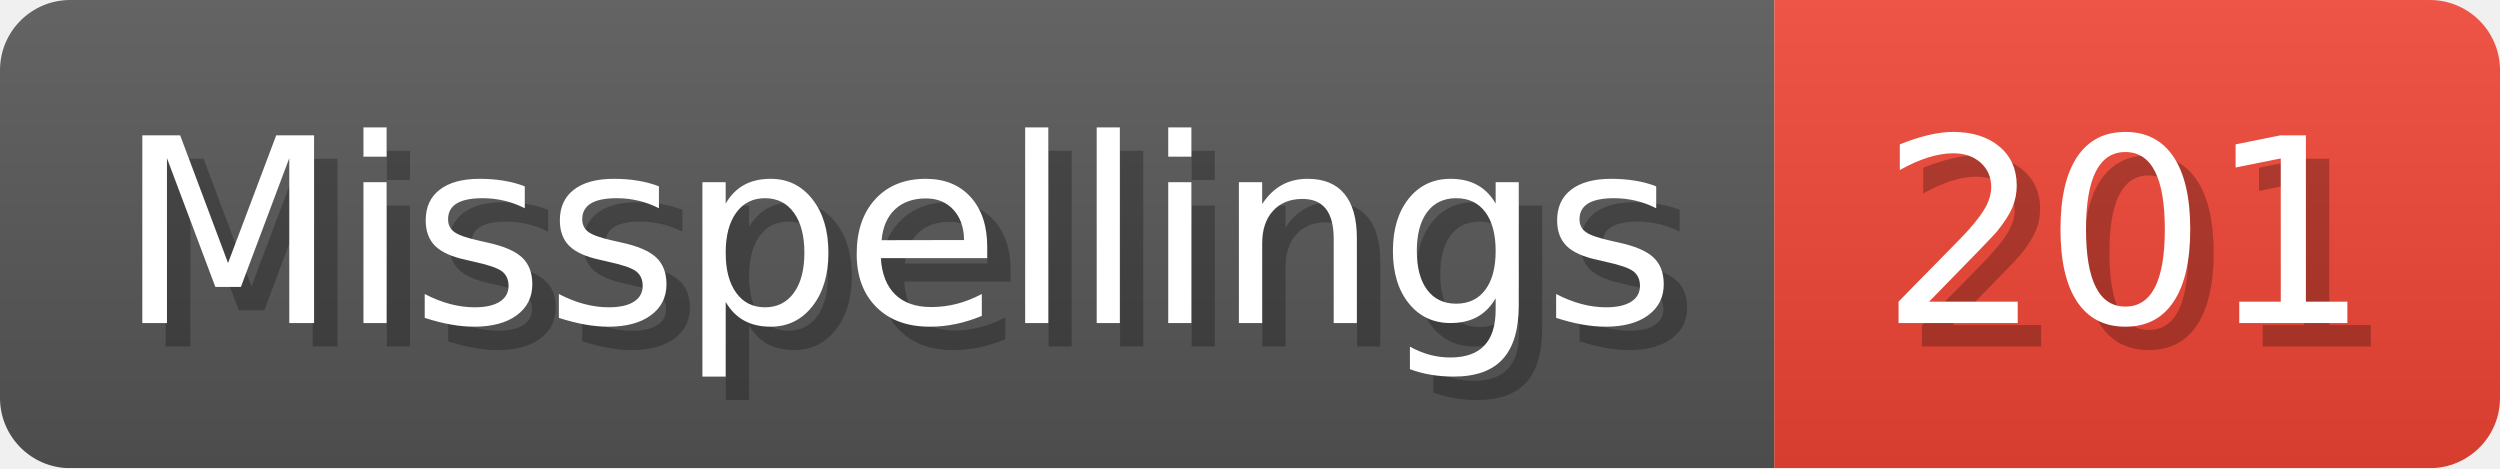
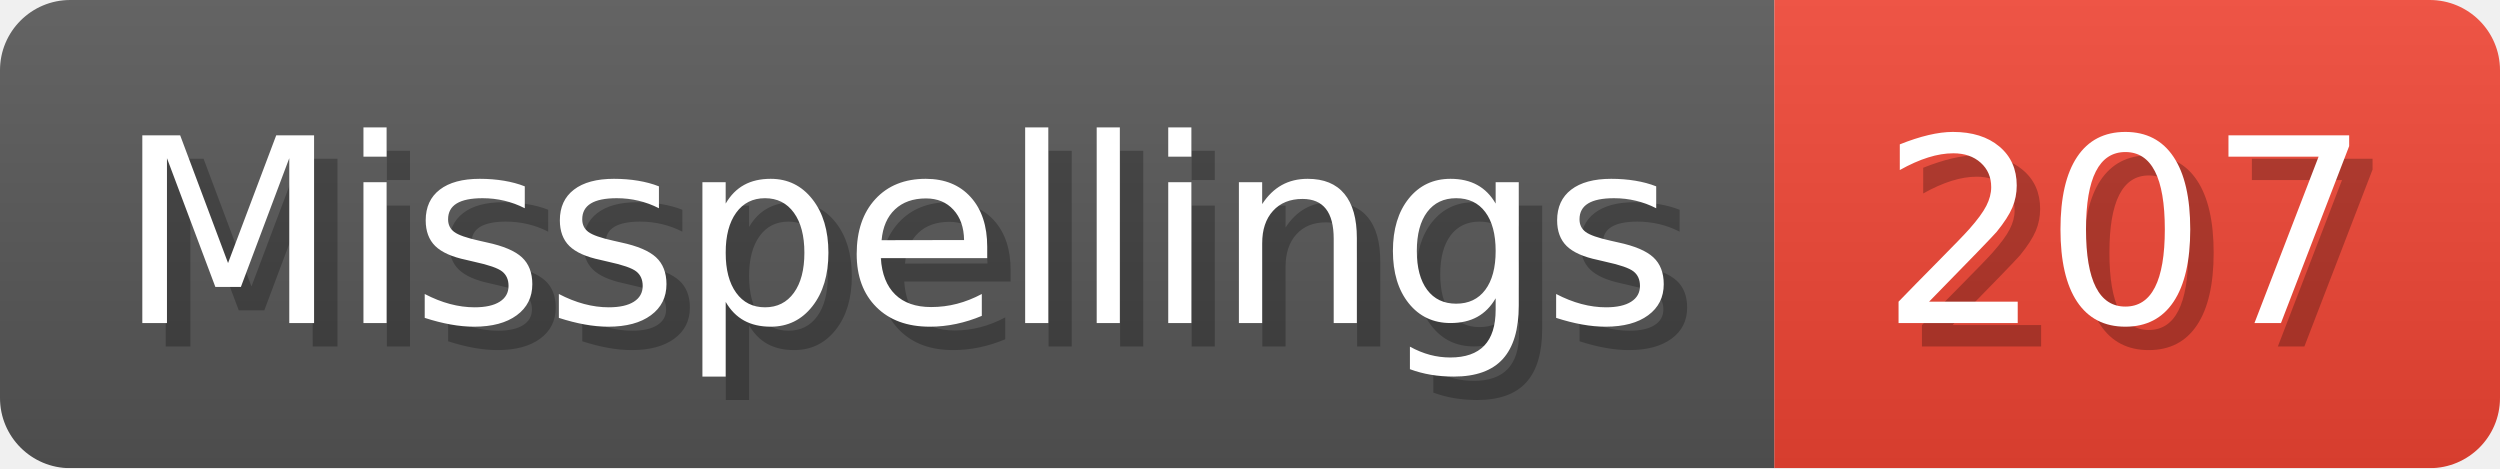
- <svg xmlns="http://www.w3.org/2000/svg" width="106.8" height="20" viewBox="0 0 1068 200" role="img" aria-label="Misspellings: 201">
+ <svg xmlns="http://www.w3.org/2000/svg" width="106.8" height="20" viewBox="0 0 1068 200" role="img" aria-label="Misspellings: 207">
  <linearGradient id="a" x2="0" y2="100%">
    <stop offset="0" stop-opacity=".1" stop-color="#EEE" />
    <stop offset="1" stop-opacity=".1" />
  </linearGradient>
  <mask id="m">
    <rect width="1068" height="200" rx="30" fill="#FFF" />
  </mask>
  <g mask="url(#m)">
    <rect width="758" height="200" fill="#555" />
    <rect width="310" height="200" fill="#E43" x="758" />
    <rect width="1068" height="200" fill="url(#a)" />
  </g>
  <g aria-hidden="true" fill="#fff" text-anchor="start" font-family="Verdana,DejaVu Sans,sans-serif" font-size="110">
    <text x="60" y="148" textLength="658" fill="#000" opacity="0.25">Misspellings</text>
    <text x="50" y="138" textLength="658">Misspellings</text>
-     <text x="813" y="148" textLength="210" fill="#000" opacity="0.25">201</text>
-     <text x="803" y="138" textLength="210">201</text>
+     <text x="813" y="148" textLength="210" fill="#000" opacity="0.25">207</text>
+     <text x="803" y="138" textLength="210">207</text>
  </g>
</svg>
